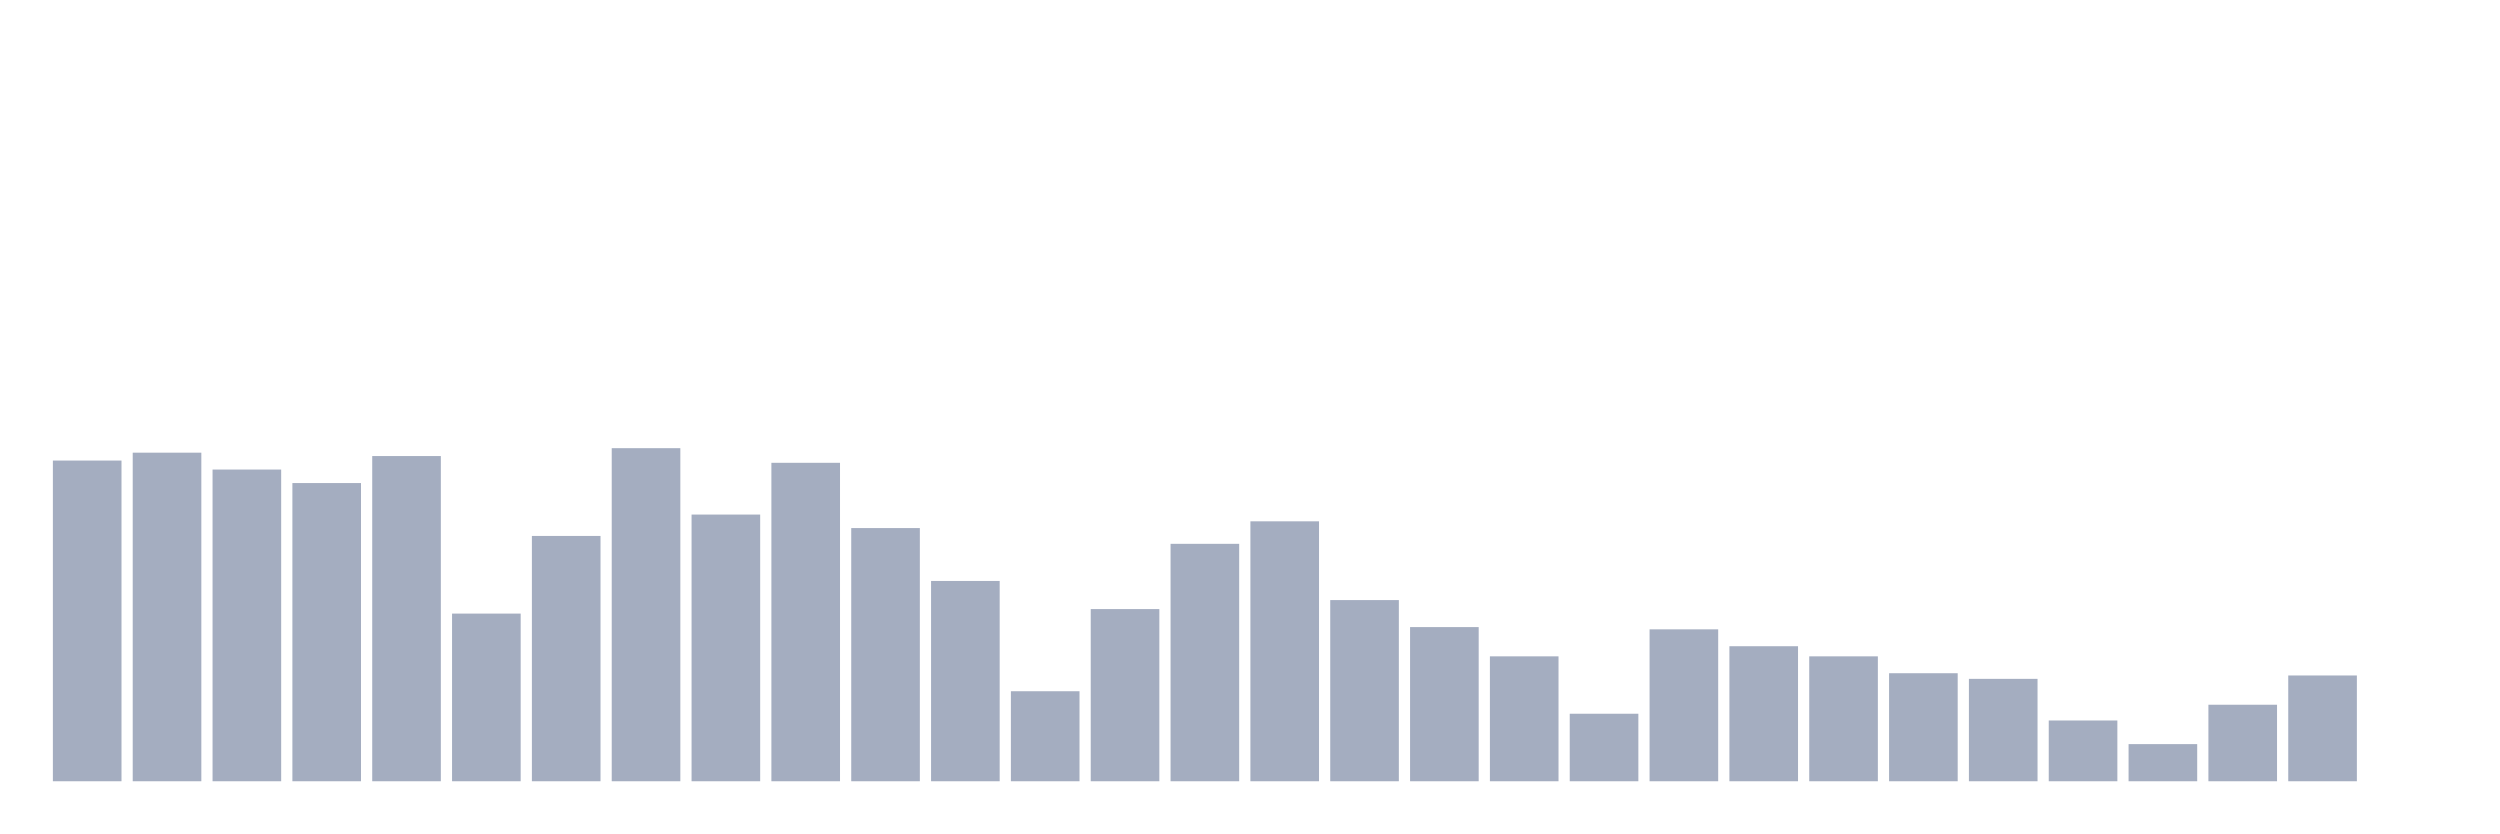
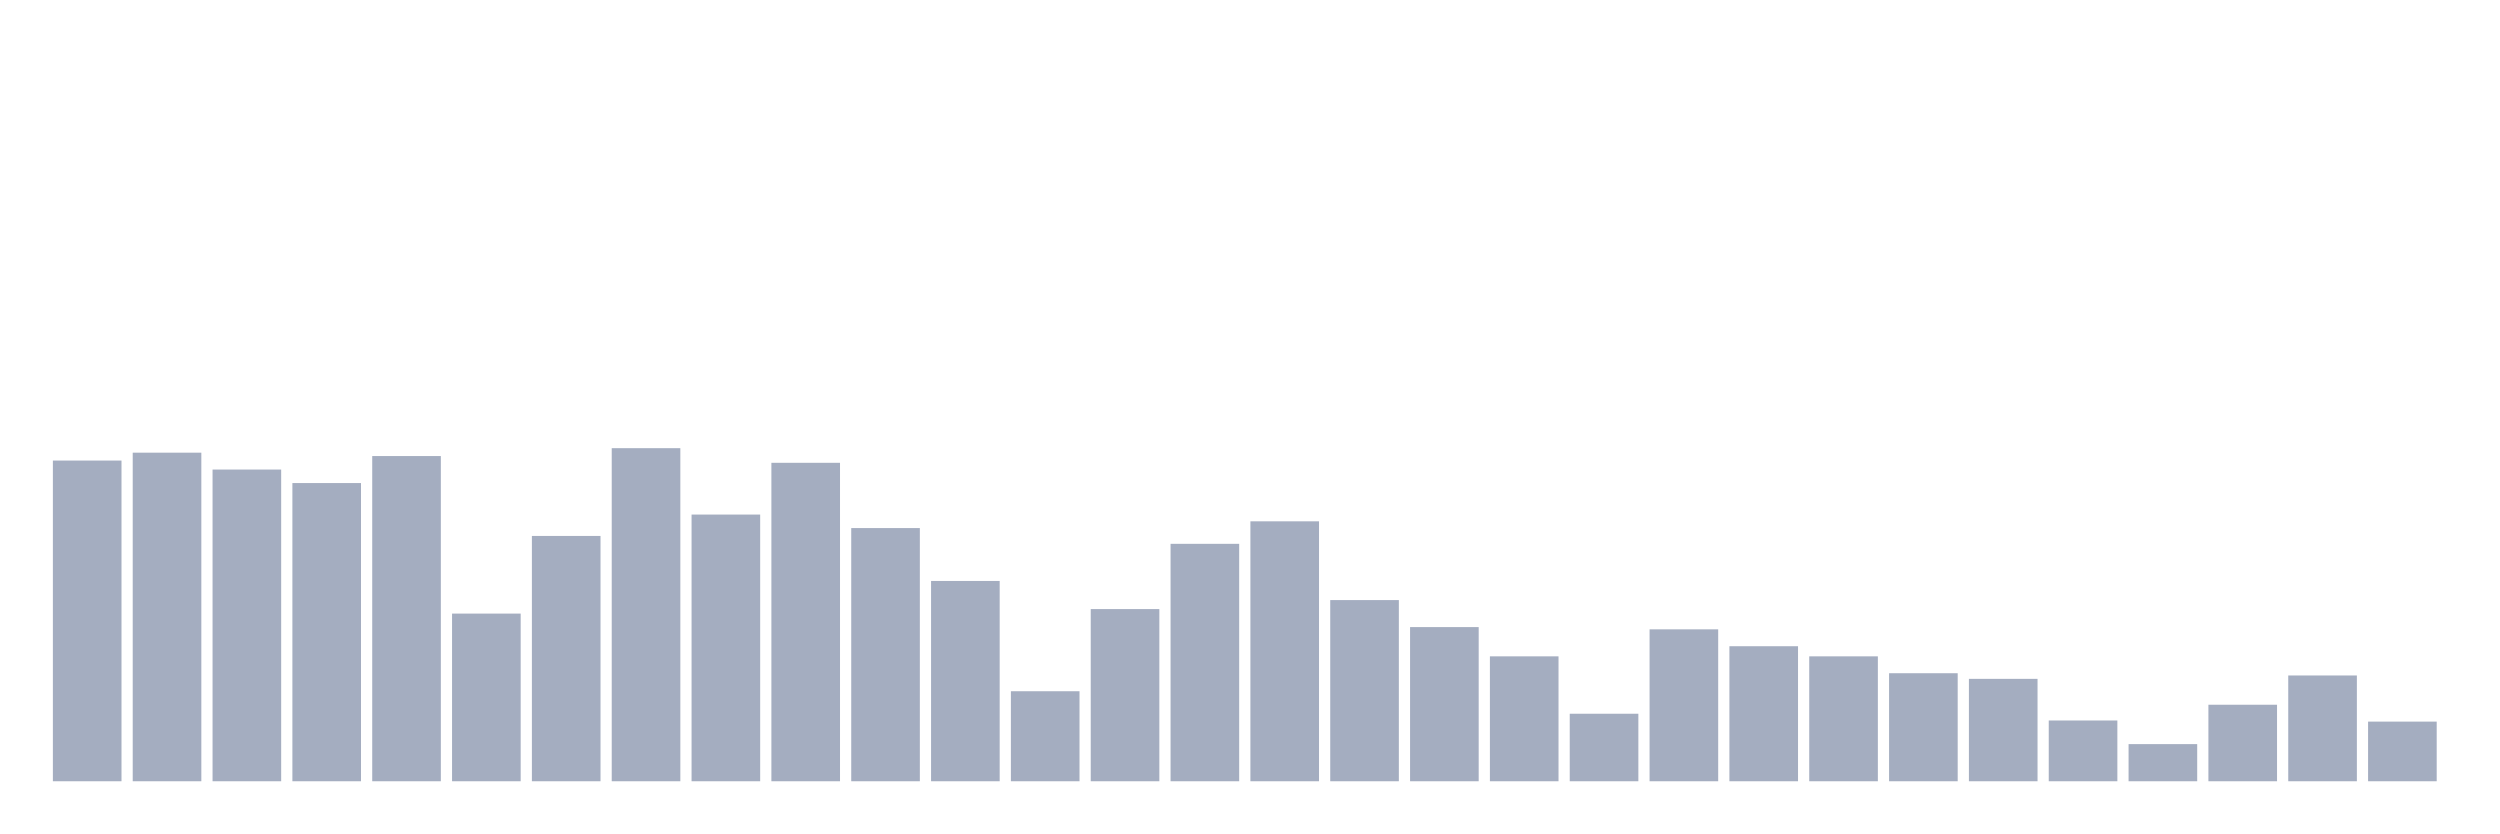
<svg xmlns="http://www.w3.org/2000/svg" viewBox="0 0 480 160">
  <g transform="translate(10,10)">
    <rect class="bar" x="0.153" width="13.175" y="78.426" height="61.574" fill="rgb(164,173,192)" />
    <rect class="bar" x="15.482" width="13.175" y="76.914" height="63.086" fill="rgb(164,173,192)" />
    <rect class="bar" x="30.81" width="13.175" y="80.154" height="59.846" fill="rgb(164,173,192)" />
    <rect class="bar" x="46.138" width="13.175" y="82.747" height="57.253" fill="rgb(164,173,192)" />
    <rect class="bar" x="61.466" width="13.175" y="77.562" height="62.438" fill="rgb(164,173,192)" />
    <rect class="bar" x="76.794" width="13.175" y="107.809" height="32.191" fill="rgb(164,173,192)" />
    <rect class="bar" x="92.123" width="13.175" y="92.901" height="47.099" fill="rgb(164,173,192)" />
    <rect class="bar" x="107.451" width="13.175" y="76.049" height="63.951" fill="rgb(164,173,192)" />
    <rect class="bar" x="122.779" width="13.175" y="88.796" height="51.204" fill="rgb(164,173,192)" />
    <rect class="bar" x="138.107" width="13.175" y="78.858" height="61.142" fill="rgb(164,173,192)" />
    <rect class="bar" x="153.436" width="13.175" y="91.389" height="48.611" fill="rgb(164,173,192)" />
    <rect class="bar" x="168.764" width="13.175" y="101.543" height="38.457" fill="rgb(164,173,192)" />
    <rect class="bar" x="184.092" width="13.175" y="122.716" height="17.284" fill="rgb(164,173,192)" />
    <rect class="bar" x="199.42" width="13.175" y="106.944" height="33.056" fill="rgb(164,173,192)" />
    <rect class="bar" x="214.748" width="13.175" y="94.414" height="45.586" fill="rgb(164,173,192)" />
    <rect class="bar" x="230.077" width="13.175" y="90.093" height="49.907" fill="rgb(164,173,192)" />
    <rect class="bar" x="245.405" width="13.175" y="105.216" height="34.784" fill="rgb(164,173,192)" />
    <rect class="bar" x="260.733" width="13.175" y="110.401" height="29.599" fill="rgb(164,173,192)" />
    <rect class="bar" x="276.061" width="13.175" y="116.019" height="23.981" fill="rgb(164,173,192)" />
    <rect class="bar" x="291.39" width="13.175" y="127.037" height="12.963" fill="rgb(164,173,192)" />
    <rect class="bar" x="306.718" width="13.175" y="110.833" height="29.167" fill="rgb(164,173,192)" />
    <rect class="bar" x="322.046" width="13.175" y="114.074" height="25.926" fill="rgb(164,173,192)" />
    <rect class="bar" x="337.374" width="13.175" y="116.019" height="23.981" fill="rgb(164,173,192)" />
    <rect class="bar" x="352.702" width="13.175" y="119.259" height="20.741" fill="rgb(164,173,192)" />
    <rect class="bar" x="368.031" width="13.175" y="120.34" height="19.66" fill="rgb(164,173,192)" />
    <rect class="bar" x="383.359" width="13.175" y="128.333" height="11.667" fill="rgb(164,173,192)" />
    <rect class="bar" x="398.687" width="13.175" y="132.87" height="7.13" fill="rgb(164,173,192)" />
    <rect class="bar" x="414.015" width="13.175" y="125.309" height="14.691" fill="rgb(164,173,192)" />
    <rect class="bar" x="429.344" width="13.175" y="119.691" height="20.309" fill="rgb(164,173,192)" />
-     <rect class="bar" x="444.672" width="13.175" y="140" height="0" fill="rgb(164,173,192)" />
+     <rect class="bar" x="444.672" width="13.175" y="128.549" height="11.451" fill="rgb(164,173,192)" />
  </g>
</svg>
